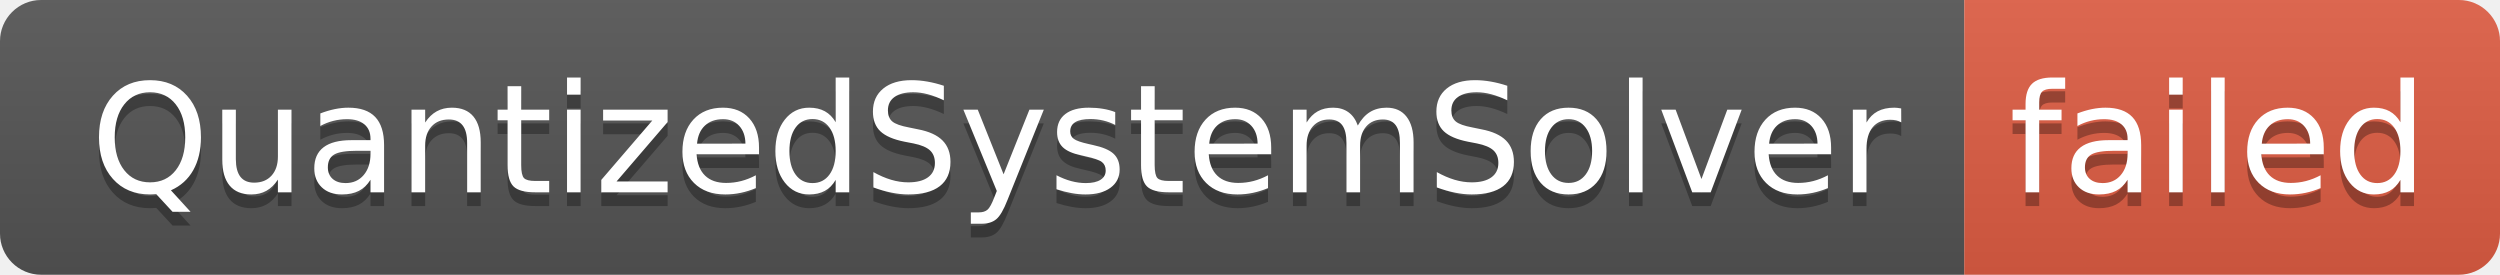
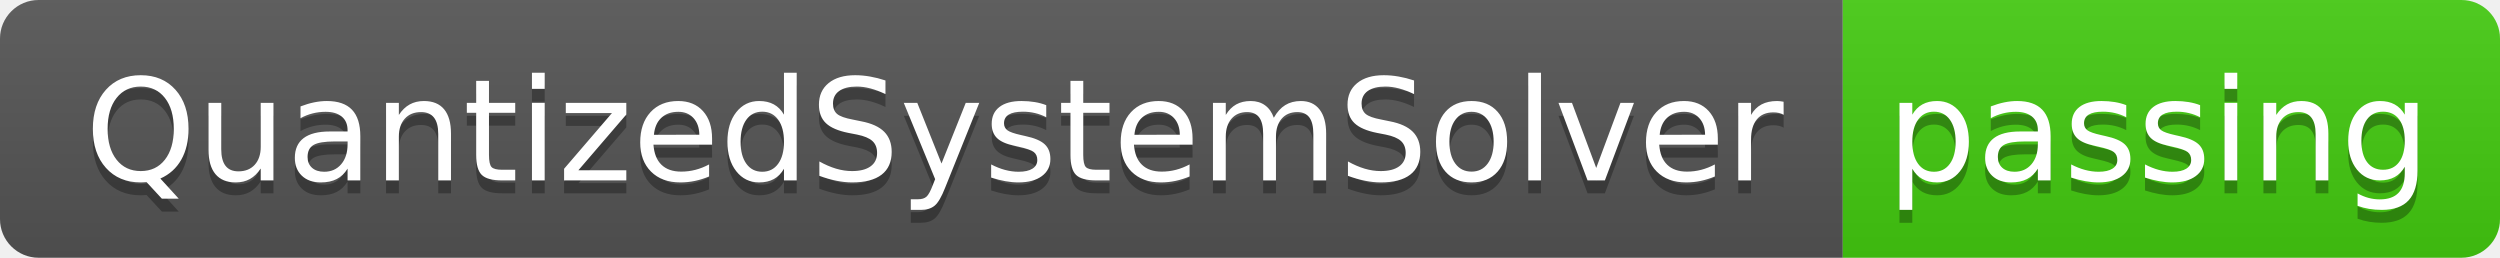
- <svg xmlns="http://www.w3.org/2000/svg" width="182" height="20" role="img" aria-label="QuantizedSystemSolver: failed">
+ <svg xmlns="http://www.w3.org/2000/svg" width="194" height="20" role="img" aria-label="QuantizedSystemSolver: passing">
  <linearGradient id="s" x2="0" y2="100%">
    <stop offset="0" stop-color="#bbb" stop-opacity=".1" />
    <stop offset="1" stop-opacity=".1" />
  </linearGradient>
  <clipPath id="r">
-     <rect width="182" height="20" rx="3" fill="#fff" />
+     <rect width="194" height="20" rx="3" fill="#fff" />
  </clipPath>
  <g clip-path="url(#r)">
    <rect width="143" height="20" fill="#555" />
-     <rect x="143" width="39" height="20" fill="#e05d44" />
-     <rect width="182" height="20" fill="url(#s)" />
+     <rect x="143" width="51" height="20" fill="#4c1" />
+     <rect width="194" height="20" fill="url(#s)" />
  </g>
  <g fill="#fff" text-anchor="middle" font-family="Verdana,Geneva,DejaVu Sans,sans-serif" text-rendering="geometricPrecision" font-size="110">
    <text aria-hidden="true" x="725" y="150" fill="#010101" fill-opacity=".3" transform="scale(.1)" textLength="1330">QuantizedSystemSolver</text>
    <text x="725" y="140" transform="scale(.1)" fill="#fff" textLength="1330">QuantizedSystemSolver</text>
-     <text aria-hidden="true" x="1615" y="150" fill="#010101" fill-opacity=".3" transform="scale(.1)" textLength="290">failed</text>
-     <text x="1615" y="140" transform="scale(.1)" fill="#fff" textLength="290">failed</text>
+     <text aria-hidden="true" x="1675" y="150" fill="#010101" fill-opacity=".3" transform="scale(.1)" textLength="410">passing</text>
+     <text x="1675" y="140" transform="scale(.1)" fill="#fff" textLength="410">passing</text>
  </g>
</svg>
